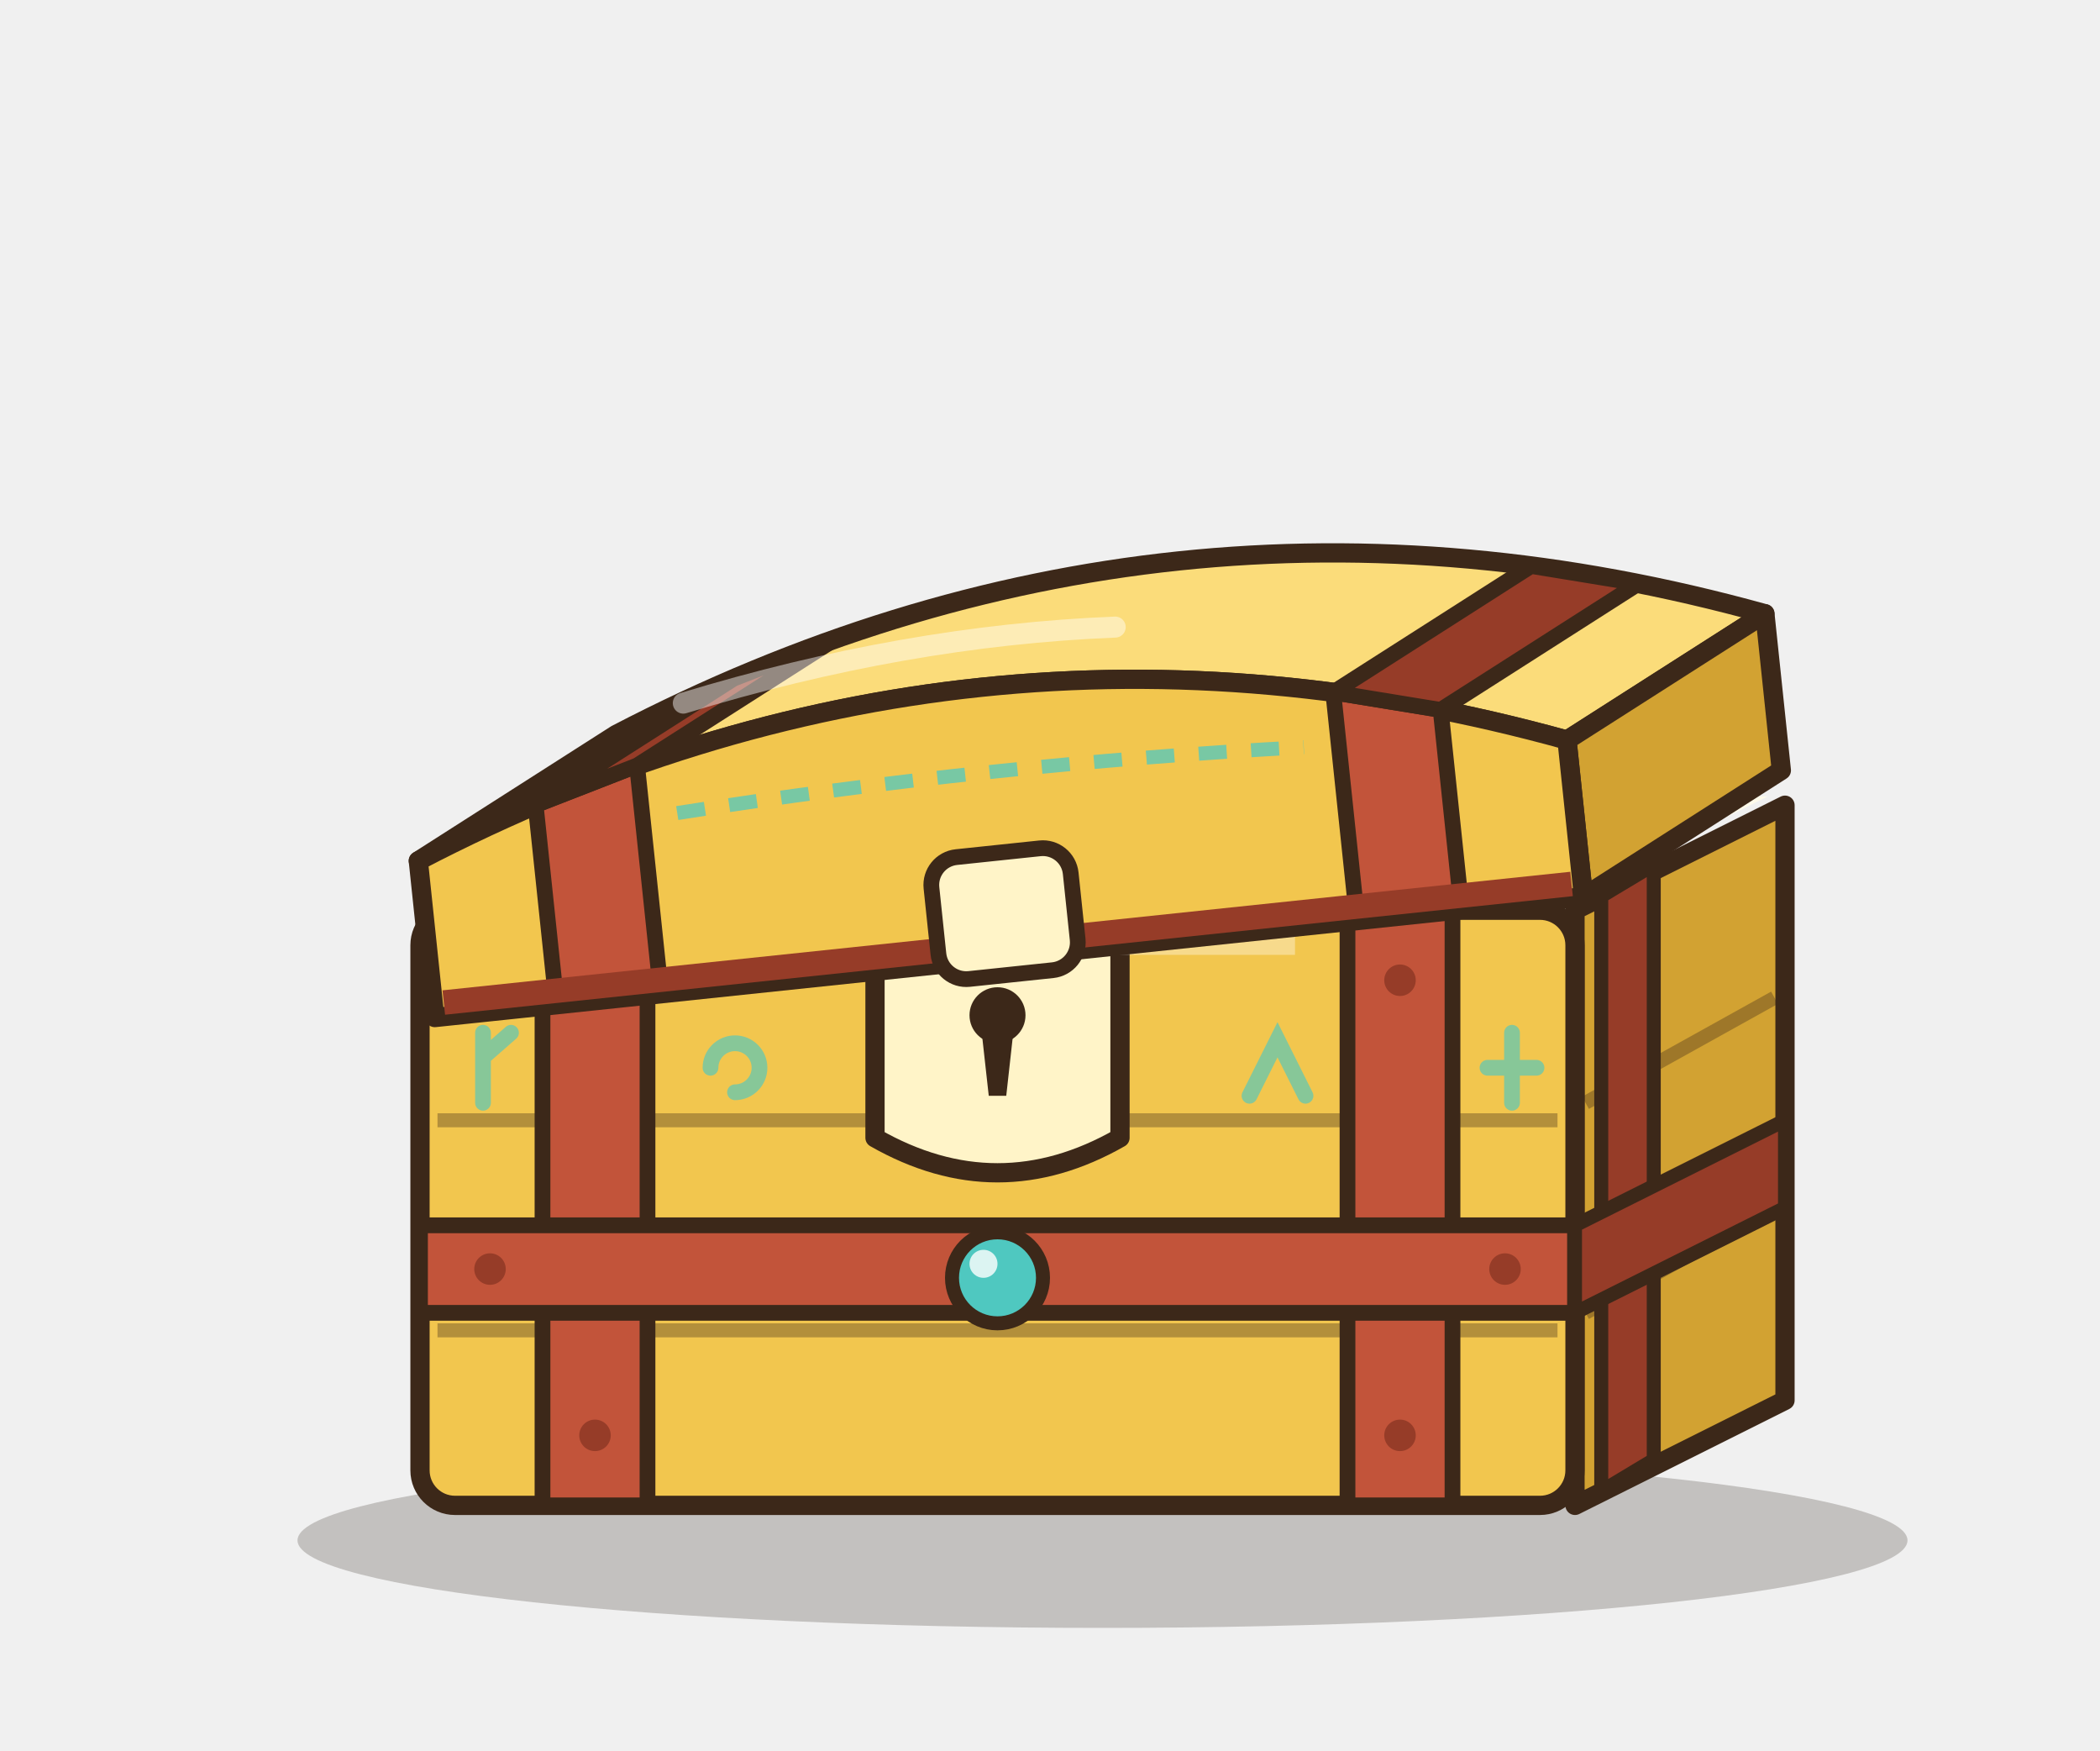
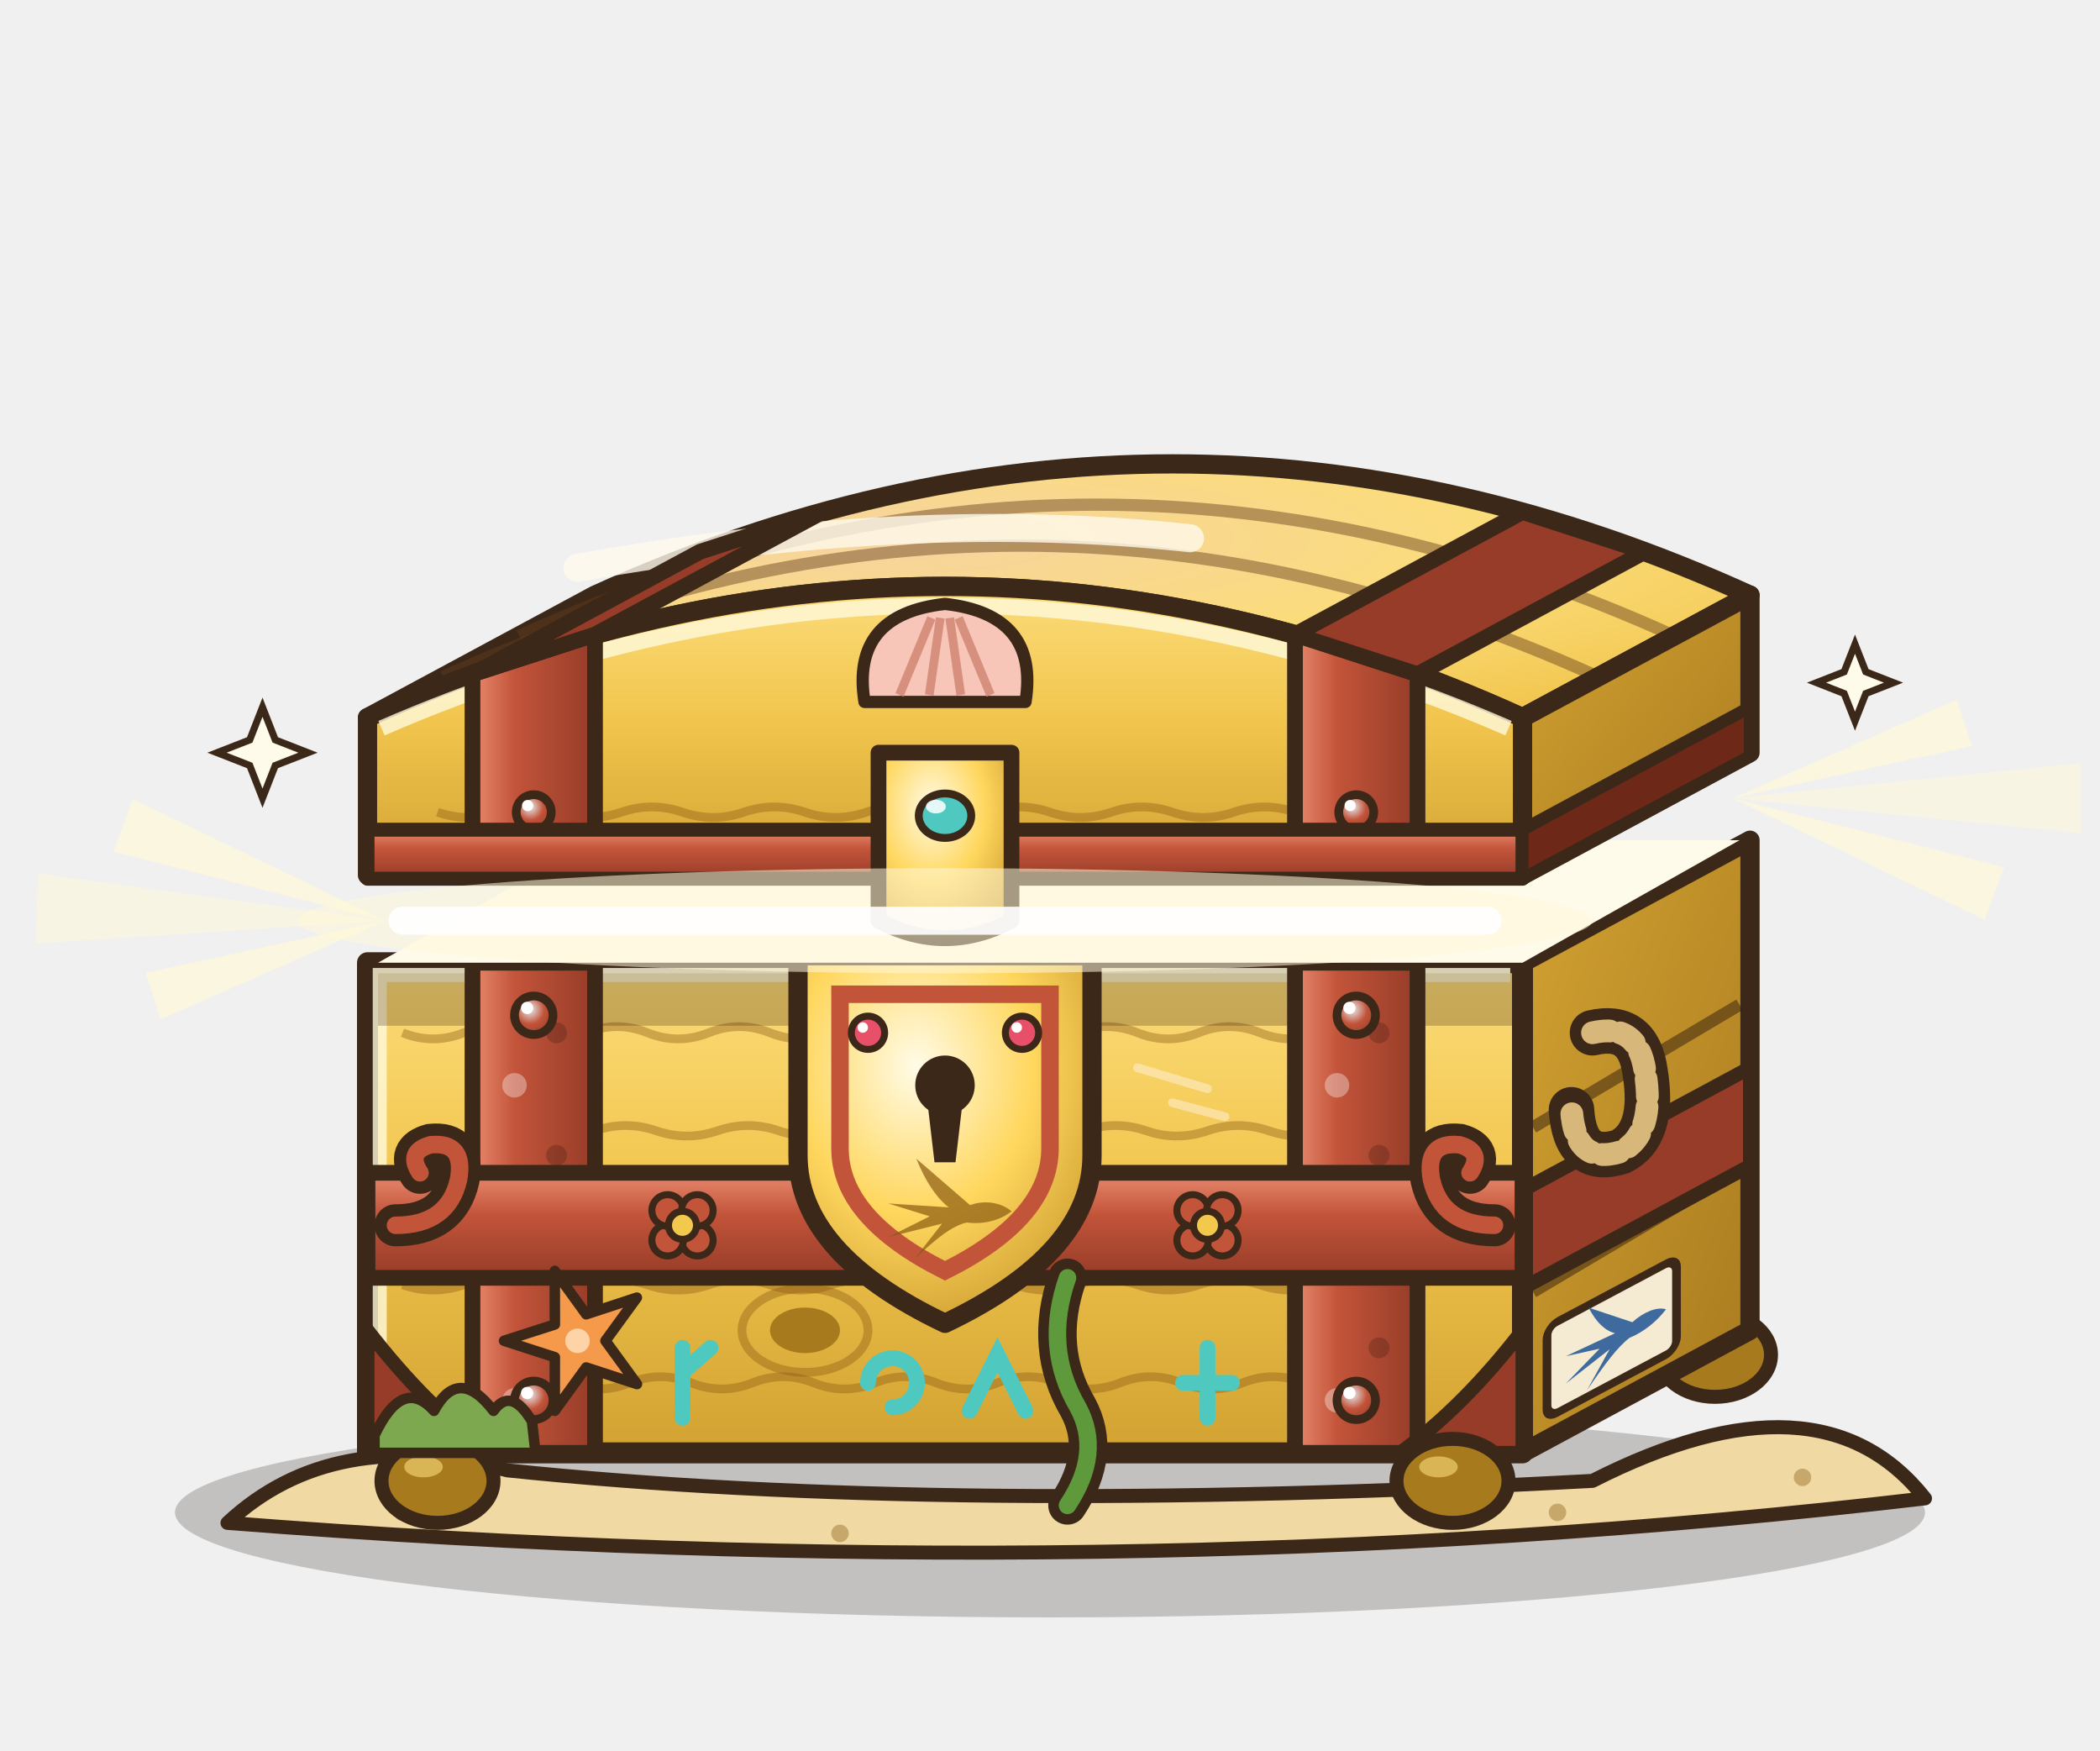
- <svg xmlns="http://www.w3.org/2000/svg" width="120" height="100" viewBox="0 0 120 100">
-   <ellipse cx="63" cy="88" rx="46" ry="5" fill="rgba(40,30,20,.22)" />
-   <path d="M90,52 L102,46 L102,80 L90,86 Z" fill="#D2A232" stroke="#3C2819" stroke-width="1.1" stroke-linejoin="round" stroke-linecap="round" />
-   <rect x="24" y="52" width="66" height="34" rx="2" fill="#F2C64E" stroke="#3C2819" stroke-width="1.1" stroke-linejoin="round" stroke-linecap="round" />
-   <path d="M25,64 L89,64" stroke="rgba(60,40,25,.35)" stroke-width="0.8" />
-   <path d="M25,76 L89,76" stroke="rgba(60,40,25,.35)" stroke-width="0.8" />
-   <path d="M90.6,63 L101.4,57" stroke="rgba(60,40,25,.35)" stroke-width="0.8" />
-   <path d="M90.6,75 L101.4,69" stroke="rgba(60,40,25,.35)" stroke-width="0.8" />
-   <rect x="31" y="52" width="6" height="34" fill="#C2543A" stroke="#3C2819" stroke-width="0.9" stroke-linejoin="round" stroke-linecap="round" />
-   <rect x="77" y="52" width="6" height="34" fill="#C2543A" stroke="#3C2819" stroke-width="0.9" stroke-linejoin="round" stroke-linecap="round" />
-   <path d="M91.5,51.2 L94.5,49.4 L94.5,83.4 L91.5,85.2 Z" fill="#963C28" stroke="#3C2819" stroke-width="0.8" stroke-linejoin="round" stroke-linecap="round" />
-   <rect x="24" y="70" width="66" height="5" fill="#C2543A" stroke="#3C2819" stroke-width="0.9" stroke-linejoin="round" stroke-linecap="round" />
-   <path d="M90,70 L102,64 L102,69 L90,75 Z" fill="#963C28" stroke="#3C2819" stroke-width="0.8" stroke-linejoin="round" stroke-linecap="round" />
-   <circle cx="34" cy="56" r="0.9" fill="#963C28" />
-   <circle cx="34" cy="82" r="0.9" fill="#963C28" />
-   <circle cx="80" cy="56" r="0.9" fill="#963C28" />
-   <circle cx="80" cy="82" r="0.9" fill="#963C28" />
-   <circle cx="28" cy="72.5" r="0.9" fill="#963C28" />
-   <circle cx="86" cy="72.5" r="0.9" fill="#963C28" />
-   <path d="M0,-2 L0,2 M0,-0.6 L1.6,-2" transform="translate(27.6 61)" fill="none" stroke="rgba(79,200,192,0.65)" stroke-width="0.9" stroke-linecap="round" />
-   <path d="M-1.4,0 a1.4,1.4 0 1 1 1.4,1.4" transform="translate(42 61)" fill="none" stroke="rgba(79,200,192,0.65)" stroke-width="0.9" stroke-linecap="round" />
-   <path d="M-1.6,1.6 L0,-1.6 L1.6,1.6" transform="translate(73 61)" fill="none" stroke="rgba(79,200,192,0.65)" stroke-width="0.9" stroke-linecap="round" />
-   <path d="M0,-2 L0,2 M-1.4,0 L1.4,0" transform="translate(86.4 61)" fill="none" stroke="rgba(79,200,192,0.65)" stroke-width="0.9" stroke-linecap="round" />
-   <path d="M50,52 L64,52 L64,65 Q57,69 50,65 Z" fill="#FFF4C8" stroke="#3C2819" stroke-width="1.1" stroke-linejoin="round" stroke-linecap="round" />
-   <circle cx="57" cy="58" r="1.6" fill="#3C2819" />
-   <path d="M56.1,59 L57.9,59 L57.5,62.6 L56.5,62.6 Z" fill="#3C2819" />
-   <circle cx="57" cy="73" r="2.6" fill="#4FC8C0" stroke="#3C2819" stroke-width="0.8" stroke-linejoin="round" stroke-linecap="round" />
-   <circle cx="56.2" cy="72.2" r="0.8" fill="#FFFFFF" opacity=".8" />
-   <path d="M26,54 L74,54" stroke="rgba(255,255,255,.35)" stroke-width="1.1" />
-   <path d="M25,51.5 L89,51.5 L101,45.5 L36,45.5 Z" fill="#FFFBEA" />
-   <g transform="rotate(-6 102 46)">
-     <path d="M24,41 Q57,28 90,41 L102,35 Q69,22 36,35 Z" fill="#FBDC7A" stroke="#3C2819" stroke-width="1.1" stroke-linejoin="round" stroke-linecap="round" />
-     <path d="M90,50 L90,41 L102,35 L102,44 Z" fill="#D2A232" stroke="#3C2819" stroke-width="1.1" stroke-linejoin="round" stroke-linecap="round" />
-     <path d="M24,50 L24,41 Q57,28 90,41 L90,50 Z" fill="#F2C64E" stroke="#3C2819" stroke-width="1.1" stroke-linejoin="round" stroke-linecap="round" />
-     <path d="M31,50 L31,38.53 L37,36.89 L37,50 Z" fill="#C2543A" stroke="#3C2819" stroke-width="0.9" stroke-linejoin="round" stroke-linecap="round" />
-     <path d="M31,38.53 L43,32.53 L49,30.89 L37,36.89 Z" fill="#963C28" stroke="#3C2819" stroke-width="0.9" stroke-linejoin="round" stroke-linecap="round" />
-     <path d="M77,50 L77,36.89 L83,38.53 L83,50 Z" fill="#C2543A" stroke="#3C2819" stroke-width="0.9" stroke-linejoin="round" stroke-linecap="round" />
-     <path d="M77,36.89 L89,30.89 L95,32.53 L83,38.53 Z" fill="#963C28" stroke="#3C2819" stroke-width="0.9" stroke-linejoin="round" stroke-linecap="round" />
-     <path d="M24.6,49.2 L89.4,49.2" stroke="#963C28" stroke-width="1.4" />
-     <path d="M40,33.62 Q53,31.1 65,31.88" fill="none" stroke="rgba(255,255,255,.45)" stroke-width="1.2" stroke-linecap="round" />
-     <rect x="53" y="44" width="8" height="7" rx="1.6" fill="#FFF4C8" stroke="#3C2819" stroke-width="0.9" stroke-linejoin="round" stroke-linecap="round" />
-     <path d="M39,39.83 Q57,38.9 75,39.83" fill="none" stroke="rgba(79,200,192,.75)" stroke-width="0.8" stroke-dasharray="1.6 1.4" />
+ <svg xmlns="http://www.w3.org/2000/svg" width="480" height="400" viewBox="0 0 120 100">
+   <defs>
+     <linearGradient id="cflegendaire_bF" x1="0" y1="0" x2="0" y2="1">
+       <stop offset="0" stop-color="#FBDC7A" />
+       <stop offset=".45" stop-color="#F2C64E" />
+       <stop offset="1" stop-color="#D2A232" />
+     </linearGradient>
+     <linearGradient id="cflegendaire_bS" x1="0" y1="0" x2="1" y2="1">
+       <stop offset="0" stop-color="#D2A232" />
+       <stop offset="1" stop-color="#A87A1E" />
+     </linearGradient>
+     <radialGradient id="cflegendaire_bT" cx=".38" cy=".3" r=".8">
+       <stop offset="0" stop-color="#F6D4A0" />
+       <stop offset=".55" stop-color="#FBDC7A" />
+       <stop offset="1" stop-color="#F2C64E" />
+     </radialGradient>
+     <linearGradient id="cflegendaire_fe" x1="0" y1="0" x2="1" y2="0">
+       <stop offset="0" stop-color="#E88A6E" />
+       <stop offset=".35" stop-color="#C2543A" />
+       <stop offset="1" stop-color="#963C28" />
+     </linearGradient>
+     <linearGradient id="cflegendaire_fh" x1="0" y1="0" x2="0" y2="1">
+       <stop offset="0" stop-color="#E88A6E" />
+       <stop offset=".4" stop-color="#C2543A" />
+       <stop offset="1" stop-color="#963C28" />
+     </linearGradient>
+     <radialGradient id="cflegendaire_pl" cx=".4" cy=".35" r=".75">
+       <stop offset="0" stop-color="#E8ECF0" />
+       <stop offset=".5" stop-color="#C2543A" />
+       <stop offset="1" stop-color="#963C28" />
+     </radialGradient>
+     <radialGradient id="cflegendaire_lu" cx=".5" cy="1" r="1">
+       <stop offset="0" stop-color="#FFFBE6" stop-opacity="1" />
+       <stop offset=".4" stop-color="#FFF8D8" stop-opacity=".8" />
+       <stop offset="1" stop-color="#F2C04B" stop-opacity="0" />
+     </radialGradient>
+     <radialGradient id="cflegendaire_se" cx=".4" cy=".3" r=".8">
+       <stop offset="0" stop-color="#FFFBE6" />
+       <stop offset=".5" stop-color="#FFD75E" />
+       <stop offset="1" stop-color="#C8962A" />
+     </radialGradient>
+     <radialGradient id="cflegendaire_vl" cx=".5" cy=".2" r=".9">
+       <stop offset="0" stop-color="#E2665A" />
+       <stop offset="1" stop-color="#8E2A22" />
+     </radialGradient>
+   </defs>
+   <ellipse cx="60" cy="86.4" rx="50" ry="6" fill="rgba(40,30,20,.22)" />
+   <path d="M13,87 Q19,81.4 29,84 Q54,86.6 91,84.6 Q104,78 110,85.6 Q64,91 13,87 Z" fill="#F0D9A2" stroke="#3C2819" stroke-width="0.8" stroke-linejoin="round" stroke-linecap="round" />
+   <circle cx="23" cy="86.4" r="0.5" fill="#C8A86A" />
+   <circle cx="48" cy="87.6" r="0.5" fill="#C8A86A" />
+   <circle cx="89" cy="86.4" r="0.5" fill="#C8A86A" />
+   <circle cx="103" cy="84.4" r="0.5" fill="#C8A86A" />
+   <ellipse cx="98" cy="77.4" rx="3.2" ry="2.4" fill="#A87A1E" stroke="#3C2819" stroke-width="0.8" stroke-linejoin="round" stroke-linecap="round" />
+   <ellipse cx="97.2" cy="76.6" rx="1.1" ry="0.6" fill="#FBDC7A" opacity=".6" />
+   <path d="M87,55 L100,48 L100,76 L87,83 Z" fill="url(#cflegendaire_bS)" stroke="#3C2819" stroke-width="1.1" stroke-linejoin="round" stroke-linecap="round" />
+   <path d="M87.6,64.4 L99.4,57.4 M87.6,73.8 L99.4,66.8" stroke="rgba(50,28,12,.5)" stroke-width="0.7" />
+   <path d="M87,68 L100,61 L100,66.6 L87,73.6 Z" fill="#963C28" stroke="#3C2819" stroke-width="0.8" stroke-linejoin="round" stroke-linecap="round" />
+   <g transform="translate(92 76.5) skewY(-28)">
+     <rect x="-3.6" y="-2.6" width="7.4" height="5.2" rx="0.6" fill="#F4EBD2" stroke="#3C2819" stroke-width="0.5" stroke-linejoin="round" stroke-linecap="round" />
+     <path d="M10,0 C8,-1.7 5,-2 2.6,-1.1 L-7,-9.4 C-5.4,-5.4 -3.4,-2.4 -1.2,-0.7 L-12,-1.4 L-4.6,0.9 L-12,4.6 L-2.4,2.2 L-7.4,8.6 C-3.4,4.8 -0.6,2.6 2,2 C5,2.4 8,1.6 10,0 Z" fill="#3E6A9E" transform="translate(0.6 0) scale(0.26)" />
+   </g>
+   <path d="M91,59 q2.6,-0.6 3,2.2 q0.6,3.6 -1.4,4.6 q-2.6,0.8 -2.8,-2.4" fill="none" stroke="#3C2819" stroke-width="2.6" stroke-linecap="round" />
+   <path d="M91,59 q2.6,-0.6 3,2.2 q0.6,3.6 -1.4,4.6 q-2.6,0.8 -2.8,-2.4" fill="none" stroke="#D8B87A" stroke-width="1.3" stroke-linecap="round" stroke-dasharray="1 0.6" />
+   <path d="M21,55 L87,55 L87,83 L21,83 Z" fill="url(#cflegendaire_bF)" />
+   <path d="M23,59 q1.75,0.7 3.5,0 t3.5,0 q1.75,0.7 3.5,0 t3.5,0 q1.75,0.7 3.5,0 t3.5,0 q1.75,0.7 3.5,0 t3.5,0 q1.75,0.7 3.5,0 t3.5,0 q1.75,0.7 3.5,0 t3.5,0 q1.75,0.7 3.5,0 t3.5,0 q1.75,0.7 3.5,0 t3.5,0" fill="none" stroke="rgba(140,90,20,.4)" stroke-width="0.5" />
+   <path d="M27,64.6 q1.75,-0.6 3.5,0 t3.5,0 q1.75,-0.6 3.5,0 t3.5,0 q1.75,-0.6 3.5,0 t3.5,0 q1.75,-0.6 3.5,0 t3.5,0 q1.75,-0.6 3.5,0 t3.5,0 q1.75,-0.6 3.5,0 t3.5,0 q1.75,-0.6 3.5,0 t3.5,0" fill="none" stroke="rgba(140,90,20,.4)" stroke-width="0.5" />
+   <path d="M23,73.4 q1.75,0.6 3.5,0 t3.5,0 q1.75,0.6 3.5,0 t3.5,0 q1.75,0.6 3.5,0 t3.5,0 q1.75,0.6 3.5,0 t3.5,0 q1.75,0.6 3.5,0 t3.5,0 q1.75,0.6 3.5,0 t3.5,0 q1.75,0.6 3.5,0 t3.5,0 q1.75,0.6 3.5,0 t3.5,0" fill="none" stroke="rgba(140,90,20,.4)" stroke-width="0.5" />
+   <path d="M29,79 q1.75,-0.7 3.5,0 t3.5,0 q1.75,-0.7 3.5,0 t3.5,0 q1.75,-0.7 3.5,0 t3.5,0 q1.75,-0.7 3.5,0 t3.5,0 q1.75,-0.7 3.5,0 t3.5,0 q1.75,-0.7 3.5,0 t3.5,0 q1.75,-0.7 3.5,0 t3.5,0" fill="none" stroke="rgba(140,90,20,.4)" stroke-width="0.5" />
+   <path d="M22,69 L86,69" stroke="rgba(50,28,12,.55)" stroke-width="0.8" />
+   <path d="M22,69.9 L86,69.9" stroke="rgba(255,250,220,.8)" stroke-width="0.6" />
+   <ellipse cx="46" cy="76" rx="2" ry="1.3" fill="#A87A1E" />
+   <ellipse cx="46" cy="76" rx="3.6" ry="2.4" fill="none" stroke="rgba(140,90,20,.4)" stroke-width="0.5" />
+   <path d="M65,61 l4,1.2 M67,63 l3,0.8" stroke="rgba(255,236,200,.6)" stroke-width="0.5" stroke-linecap="round" />
+   <path d="M21,55 L87,55 L87,83 L21,83 Z" fill="none" stroke="#3C2819" stroke-width="1.2" stroke-linejoin="round" stroke-linecap="round" />
+   <path d="M21.7,82.3 L21.7,55.7 L86.3,55.7" fill="none" stroke="rgba(255,250,220,.8)" stroke-width="0.8" />
+   <rect x="21.6" y="55.6" width="64.8" height="3" fill="rgba(50,28,12,.25)" />
+   <rect x="27" y="55" width="7" height="28" fill="url(#cflegendaire_fe)" stroke="#3C2819" stroke-width="0.9" stroke-linejoin="round" stroke-linecap="round" />
+   <circle cx="29.4" cy="62" r="0.7" fill="rgba(255,255,255,.35)" />
+   <circle cx="31.8" cy="59" r="0.6" fill="rgba(0,0,0,.18)" />
+   <circle cx="29.4" cy="69" r="0.7" fill="rgba(255,255,255,.35)" />
+   <circle cx="31.8" cy="66" r="0.6" fill="rgba(0,0,0,.18)" />
+   <circle cx="29.4" cy="80" r="0.7" fill="rgba(255,255,255,.35)" />
+   <circle cx="31.8" cy="77" r="0.6" fill="rgba(0,0,0,.18)" />
+   <circle cx="30.5" cy="58" r="1.1" fill="url(#cflegendaire_pl)" stroke="#3C2819" stroke-width="0.5" stroke-linejoin="round" stroke-linecap="round" />
+   <circle cx="30.12" cy="57.58" r="0.35" fill="#FFFFFF" />
+   <circle cx="30.5" cy="80" r="1.1" fill="url(#cflegendaire_pl)" stroke="#3C2819" stroke-width="0.5" stroke-linejoin="round" stroke-linecap="round" />
+   <circle cx="30.12" cy="79.58" r="0.35" fill="#FFFFFF" />
+   <rect x="74" y="55" width="7" height="28" fill="url(#cflegendaire_fe)" stroke="#3C2819" stroke-width="0.9" stroke-linejoin="round" stroke-linecap="round" />
+   <circle cx="76.4" cy="62" r="0.7" fill="rgba(255,255,255,.35)" />
+   <circle cx="78.8" cy="59" r="0.6" fill="rgba(0,0,0,.18)" />
+   <circle cx="76.4" cy="69" r="0.7" fill="rgba(255,255,255,.35)" />
+   <circle cx="78.8" cy="66" r="0.6" fill="rgba(0,0,0,.18)" />
+   <circle cx="76.4" cy="80" r="0.7" fill="rgba(255,255,255,.35)" />
+   <circle cx="78.8" cy="77" r="0.6" fill="rgba(0,0,0,.18)" />
+   <circle cx="77.5" cy="58" r="1.1" fill="url(#cflegendaire_pl)" stroke="#3C2819" stroke-width="0.5" stroke-linejoin="round" stroke-linecap="round" />
+   <circle cx="77.11" cy="57.58" r="0.35" fill="#FFFFFF" />
+   <circle cx="77.5" cy="80" r="1.1" fill="url(#cflegendaire_pl)" stroke="#3C2819" stroke-width="0.5" stroke-linejoin="round" stroke-linecap="round" />
+   <circle cx="77.11" cy="79.58" r="0.35" fill="#FFFFFF" />
+   <rect x="21" y="67" width="66" height="6" fill="url(#cflegendaire_fh)" stroke="#3C2819" stroke-width="0.9" stroke-linejoin="round" stroke-linecap="round" />
+   <path d="M22.6,70 q3,0 3.6,-2.6 q0.4,-2.2 -1.6,-2 q-1.4,0.4 -0.6,1.6" fill="none" stroke="#3C2819" stroke-width="2.4" stroke-linecap="round" />
+   <path d="M22.6,70 q3,0 3.6,-2.6 q0.4,-2.2 -1.6,-2 q-1.4,0.4 -0.6,1.6" fill="none" stroke="#C2543A" stroke-width="1" stroke-linecap="round" />
+   <path d="M85.4,70 q-3,0 -3.6,-2.6 q-0.4,-2.2 1.6,-2 q1.4,0.4 0.6,1.6" fill="none" stroke="#3C2819" stroke-width="2.4" stroke-linecap="round" />
+   <path d="M85.4,70 q-3,0 -3.6,-2.6 q-0.4,-2.2 1.6,-2 q1.4,0.4 0.6,1.6" fill="none" stroke="#C2543A" stroke-width="1" stroke-linecap="round" />
+   <circle cx="39.85" cy="70.85" r="0.9" fill="#C2543A" stroke="#3C2819" stroke-width="0.4" />
+   <circle cx="38.15" cy="70.85" r="0.9" fill="#C2543A" stroke="#3C2819" stroke-width="0.4" />
+   <circle cx="38.15" cy="69.15" r="0.9" fill="#C2543A" stroke="#3C2819" stroke-width="0.4" />
+   <circle cx="39.85" cy="69.15" r="0.9" fill="#C2543A" stroke="#3C2819" stroke-width="0.4" />
+   <circle cx="39" cy="70" r="0.8" fill="#F2C94C" stroke="#3C2819" stroke-width="0.4" />
+   <circle cx="69.85" cy="70.85" r="0.9" fill="#C2543A" stroke="#3C2819" stroke-width="0.4" />
+   <circle cx="68.15" cy="70.85" r="0.9" fill="#C2543A" stroke="#3C2819" stroke-width="0.4" />
+   <circle cx="68.15" cy="69.15" r="0.9" fill="#C2543A" stroke="#3C2819" stroke-width="0.4" />
+   <circle cx="69.85" cy="69.15" r="0.9" fill="#C2543A" stroke="#3C2819" stroke-width="0.4" />
+   <circle cx="69" cy="70" r="0.8" fill="#F2C94C" stroke="#3C2819" stroke-width="0.4" />
+   <path d="M21,76 L21,83 L28,83 Q24.4,80.4 21,76 Z" fill="#963C28" stroke="#3C2819" stroke-width="0.8" stroke-linejoin="round" stroke-linecap="round" />
+   <path d="M87,76 L87,83 L80,83 Q83.6,80.4 87,76 Z" fill="#963C28" stroke="#3C2819" stroke-width="0.8" stroke-linejoin="round" stroke-linecap="round" />
+   <ellipse cx="25" cy="84.6" rx="3.2" ry="2.4" fill="#A87A1E" stroke="#3C2819" stroke-width="0.8" stroke-linejoin="round" stroke-linecap="round" />
+   <ellipse cx="24.2" cy="83.8" rx="1.1" ry="0.6" fill="#FBDC7A" opacity=".6" />
+   <ellipse cx="83" cy="84.6" rx="3.2" ry="2.4" fill="#A87A1E" stroke="#3C2819" stroke-width="0.8" stroke-linejoin="round" stroke-linecap="round" />
+   <ellipse cx="82.2" cy="83.8" rx="1.1" ry="0.6" fill="#FBDC7A" opacity=".6" />
+   <path d="M45.6,54.6 L62.4,54.6 L62.4,66 Q62.4,71.6 54,75.6 Q45.6,71.6 45.6,66 Z" fill="url(#cflegendaire_se)" stroke="#3C2819" stroke-width="1.1" stroke-linejoin="round" stroke-linecap="round" />
+   <path d="M48,56.8 L60,56.8 L60,65.6 Q60,69.6 54,72.6 Q48,69.6 48,65.6 Z" fill="none" stroke="#C2543A" stroke-width="1" />
+   <g opacity=".7">
+     <path d="M10,0 C8,-1.7 5,-2 2.6,-1.1 L-7,-9.4 C-5.4,-5.4 -3.4,-2.4 -1.2,-0.7 L-12,-1.4 L-4.6,0.9 L-12,4.6 L-2.4,2.2 L-7.4,8.6 C-3.4,4.8 -0.6,2.6 2,2 C5,2.4 8,1.6 10,0 Z" fill="#8A5A10" transform="translate(54.6 69.2) scale(0.32)" />
+   </g>
+   <circle cx="49.6" cy="59" r="0.95" fill="#E8506A" stroke="#3C2819" stroke-width="0.4" stroke-linejoin="round" stroke-linecap="round" />
+   <circle cx="49.3" cy="58.7" r="0.3" fill="#FFFFFF" />
+   <circle cx="58.4" cy="59" r="0.95" fill="#E8506A" stroke="#3C2819" stroke-width="0.4" stroke-linejoin="round" stroke-linecap="round" />
+   <circle cx="58.1" cy="58.7" r="0.3" fill="#FFFFFF" />
+   <circle cx="54" cy="62" r="1.7" fill="#3C2819" />
+   <path d="M53,63 L55,63 L54.6,66.4 L53.4,66.4 Z" fill="#3C2819" />
+   <path d="M21.4,82 q1.6,-3.4 3.4,-1.4 q1.4,-2.6 3.4,0 q1,-1.4 2.2,0.6 L30.6,83 L21.4,83 Z" fill="#7DA850" stroke="#3C2819" stroke-width="0.6" stroke-linejoin="round" stroke-linecap="round" />
+   <path d="M61,73 q-1.4,4 0.6,7.4 q1.4,2.6 -0.6,5.6" fill="none" stroke="#3C2819" stroke-width="2.2" stroke-linecap="round" />
+   <path d="M61,73 q-1.4,4 0.6,7.4 q1.4,2.6 -0.6,5.6" fill="none" stroke="#5E9A3C" stroke-width="1" stroke-linecap="round" />
+   <g transform="translate(33 76.6) rotate(-18)">
+     <path d="M0,-4.2L0.94,-1.29L3.99,-1.3L1.52,0.49L2.47,3.4L0,1.6L-2.47,3.4L-1.52,0.49L-3.99,-1.3L-0.94,-1.29 Z" fill="#F49A4A" stroke="#3C2819" stroke-width="0.6" stroke-linejoin="round" stroke-linecap="round" />
+     <circle cx="0" cy="0" r="0.7" fill="#FFD3A8" />
+   </g>
+   <path d="M0,-2 L0,2 M0,-0.6 L1.6,-2" transform="translate(39 79)" fill="none" stroke="#4FC8C0" stroke-width="0.9" stroke-linecap="round" />
+   <path d="M-1.4,0 a1.4,1.4 0 1 1 1.4,1.4" transform="translate(51 79)" fill="none" stroke="#4FC8C0" stroke-width="0.9" stroke-linecap="round" />
+   <path d="M-1.6,1.6 L0,-1.6 L1.6,1.6" transform="translate(57 79)" fill="none" stroke="#4FC8C0" stroke-width="0.9" stroke-linecap="round" />
+   <path d="M0,-2 L0,2 M-1.4,0 L1.4,0" transform="translate(69 79)" fill="none" stroke="#4FC8C0" stroke-width="0.9" stroke-linecap="round" />
+   <path d="M21.6,55 L87,55 L99.4,48 L34,48 Z" fill="#FFFBEA" />
+   <g transform="translate(0 -5)">
+     <path d="M21,46 Q54,31 87,46 L100,39 Q67,24 34,39 Z" fill="url(#cflegendaire_bT)" stroke="#3C2819" stroke-width="1.1" stroke-linejoin="round" stroke-linecap="round" />
+     <path d="M25.33,43.67 Q58.33,28.67 91.33,43.67" fill="none" stroke="rgba(100,60,28,.45)" stroke-width="0.7" />
+     <path d="M29.67,41.33 Q62.67,26.33 95.67,41.33" fill="none" stroke="rgba(100,60,28,.45)" stroke-width="0.7" />
+     <path d="M33,37.44 Q52,34 68,35.75" fill="none" stroke="rgba(255,250,236,.8)" stroke-width="1.6" stroke-linecap="round" />
+     <path d="M87,55 L87,46 L100,39 L100,48 Z" fill="url(#cflegendaire_bS)" stroke="#3C2819" stroke-width="1.1" stroke-linejoin="round" stroke-linecap="round" />
+     <path d="M21,55 L21,46 Q54,31 87,46 L87,55 Z" fill="url(#cflegendaire_bF)" stroke="#3C2819" stroke-width="1.1" stroke-linejoin="round" stroke-linecap="round" />
+     <path d="M21.8,46.6 Q54,32.6 86.2,46.6" fill="none" stroke="rgba(255,250,220,.8)" stroke-width="0.9" />
+     <path d="M25,51.4 q1.75,0.6 3.5,0 t3.5,0 q1.75,0.6 3.5,0 t3.5,0 q1.75,0.6 3.5,0 t3.5,0 q1.75,0.6 3.5,0 t3.5,0 q1.75,0.6 3.5,0 t3.5,0 q1.75,0.6 3.5,0 t3.5,0 q1.75,0.6 3.5,0 t3.5,0 q1.75,0.6 3.5,0 t3.5,0" fill="none" stroke="rgba(140,90,20,.4)" stroke-width="0.5" />
+     <path d="M49.4,45.1 Q48.6,40.1 54,39.5 Q59.4,40.1 58.6,45.1 Z" fill="#F7C6B8" stroke="#3C2819" stroke-width="0.7" stroke-linejoin="round" stroke-linecap="round" />
+     <path d="M51.4,44.7 L53.22,40.3" stroke="#D8907E" stroke-width="0.5" />
+     <path d="M53.1,44.7 L53.73,40.3" stroke="#D8907E" stroke-width="0.5" />
+     <path d="M54.9,44.7 L54.27,40.3" stroke="#D8907E" stroke-width="0.5" />
+     <path d="M56.6,44.7 L54.78,40.3" stroke="#D8907E" stroke-width="0.5" />
+     <path d="M27,55 L27,43.52 L34,41.25 L34,55 Z" fill="url(#cflegendaire_fe)" stroke="#3C2819" stroke-width="0.9" stroke-linejoin="round" stroke-linecap="round" />
+     <path d="M27,43.52 L40,36.52 L47,34.25 L34,41.25 Z" fill="#963C28" stroke="#3C2819" stroke-width="0.9" stroke-linejoin="round" stroke-linecap="round" />
+     <circle cx="30.5" cy="51.4" r="1" fill="url(#cflegendaire_pl)" stroke="#3C2819" stroke-width="0.5" stroke-linejoin="round" stroke-linecap="round" />
+     <circle cx="30.15" cy="51.02" r="0.32" fill="#FFFFFF" />
+     <path d="M74,55 L74,41.25 L81,43.52 L81,55 Z" fill="url(#cflegendaire_fe)" stroke="#3C2819" stroke-width="0.9" stroke-linejoin="round" stroke-linecap="round" />
+     <path d="M74,41.25 L87,34.25 L94,36.52 L81,43.52 Z" fill="#963C28" stroke="#3C2819" stroke-width="0.9" stroke-linejoin="round" stroke-linecap="round" />
+     <circle cx="77.5" cy="51.4" r="1" fill="url(#cflegendaire_pl)" stroke="#3C2819" stroke-width="0.5" stroke-linejoin="round" stroke-linecap="round" />
+     <circle cx="77.15" cy="51.02" r="0.32" fill="#FFFFFF" />
+     <rect x="21" y="52.4" width="66" height="2.8" fill="url(#cflegendaire_fh)" stroke="#3C2819" stroke-width="0.8" stroke-linejoin="round" stroke-linecap="round" />
+     <path d="M87,52.4 L100,45.4 L100,48.2 L87,55.2 Z" fill="#6E2818" stroke="#3C2819" stroke-width="0.7" stroke-linejoin="round" stroke-linecap="round" />
+     <path d="M50.2,48 L57.8,48 L57.8,57.6 Q54,59.6 50.2,57.6 Z" fill="url(#cflegendaire_se)" stroke="#3C2819" stroke-width="0.9" stroke-linejoin="round" stroke-linecap="round" />
+     <ellipse cx="54" cy="51.6" rx="1.5" ry="1.27" fill="#4FC8C0" stroke="#3C2819" stroke-width="0.45" stroke-linejoin="round" stroke-linecap="round" />
+     <ellipse cx="53.48" cy="51.08" rx="0.57" ry="0.39" fill="#FFFFFF" opacity=".85" />
+   </g>
+   <ellipse cx="54" cy="52.6" rx="37" ry="3" fill="#FFF8D8" opacity=".55" />
+   <path d="M22,52.6 L6.49,48.66 L7.59,45.65 Z" fill="#FFF8D8" opacity="0.7" />
+   <path d="M22,52.6 L2.04,53.9 L2.18,49.91 Z" fill="#FFF8D8" opacity="0.5" />
+   <path d="M22,52.6 L9.18,58.23 L8.32,55.58 Z" fill="#FFF8D8" opacity="0.7" />
+   <path d="M99,45.6 L111.82,39.97 L112.68,42.62 Z" fill="#FFF8D8" opacity="0.7" />
+   <path d="M99,45.6 L118.9,43.6 L118.9,47.6 Z" fill="#FFF8D8" opacity="0.5" />
+   <path d="M99,45.6 L114.51,49.54 L113.41,52.55 Z" fill="#FFF8D8" opacity="0.7" />
+   <path d="M23,52.6 L85,52.6" stroke="#FFFFFF" stroke-width="1.6" stroke-linecap="round" opacity=".9" />
+   <g transform="translate(15 43) scale(1)">
+     <path d="M0,-2.6 L0.73,-0.73 L2.6,0 L0.73,0.73 L0,2.6 L-0.73,0.73 L-2.6,0 L-0.73,-0.73 Z" fill="#FFFBEA" stroke="#3C2819" stroke-width="0.4" />
+   </g>
+   <g transform="translate(106 39) scale(1)">
+     <path d="M0,-2.2 L0.62,-0.62 L2.2,0 L0.62,0.62 L0,2.2 L-0.62,0.62 L-2.2,0 L-0.62,-0.62 Z" fill="#FFFBEA" stroke="#3C2819" stroke-width="0.4" />
  </g>
</svg>
